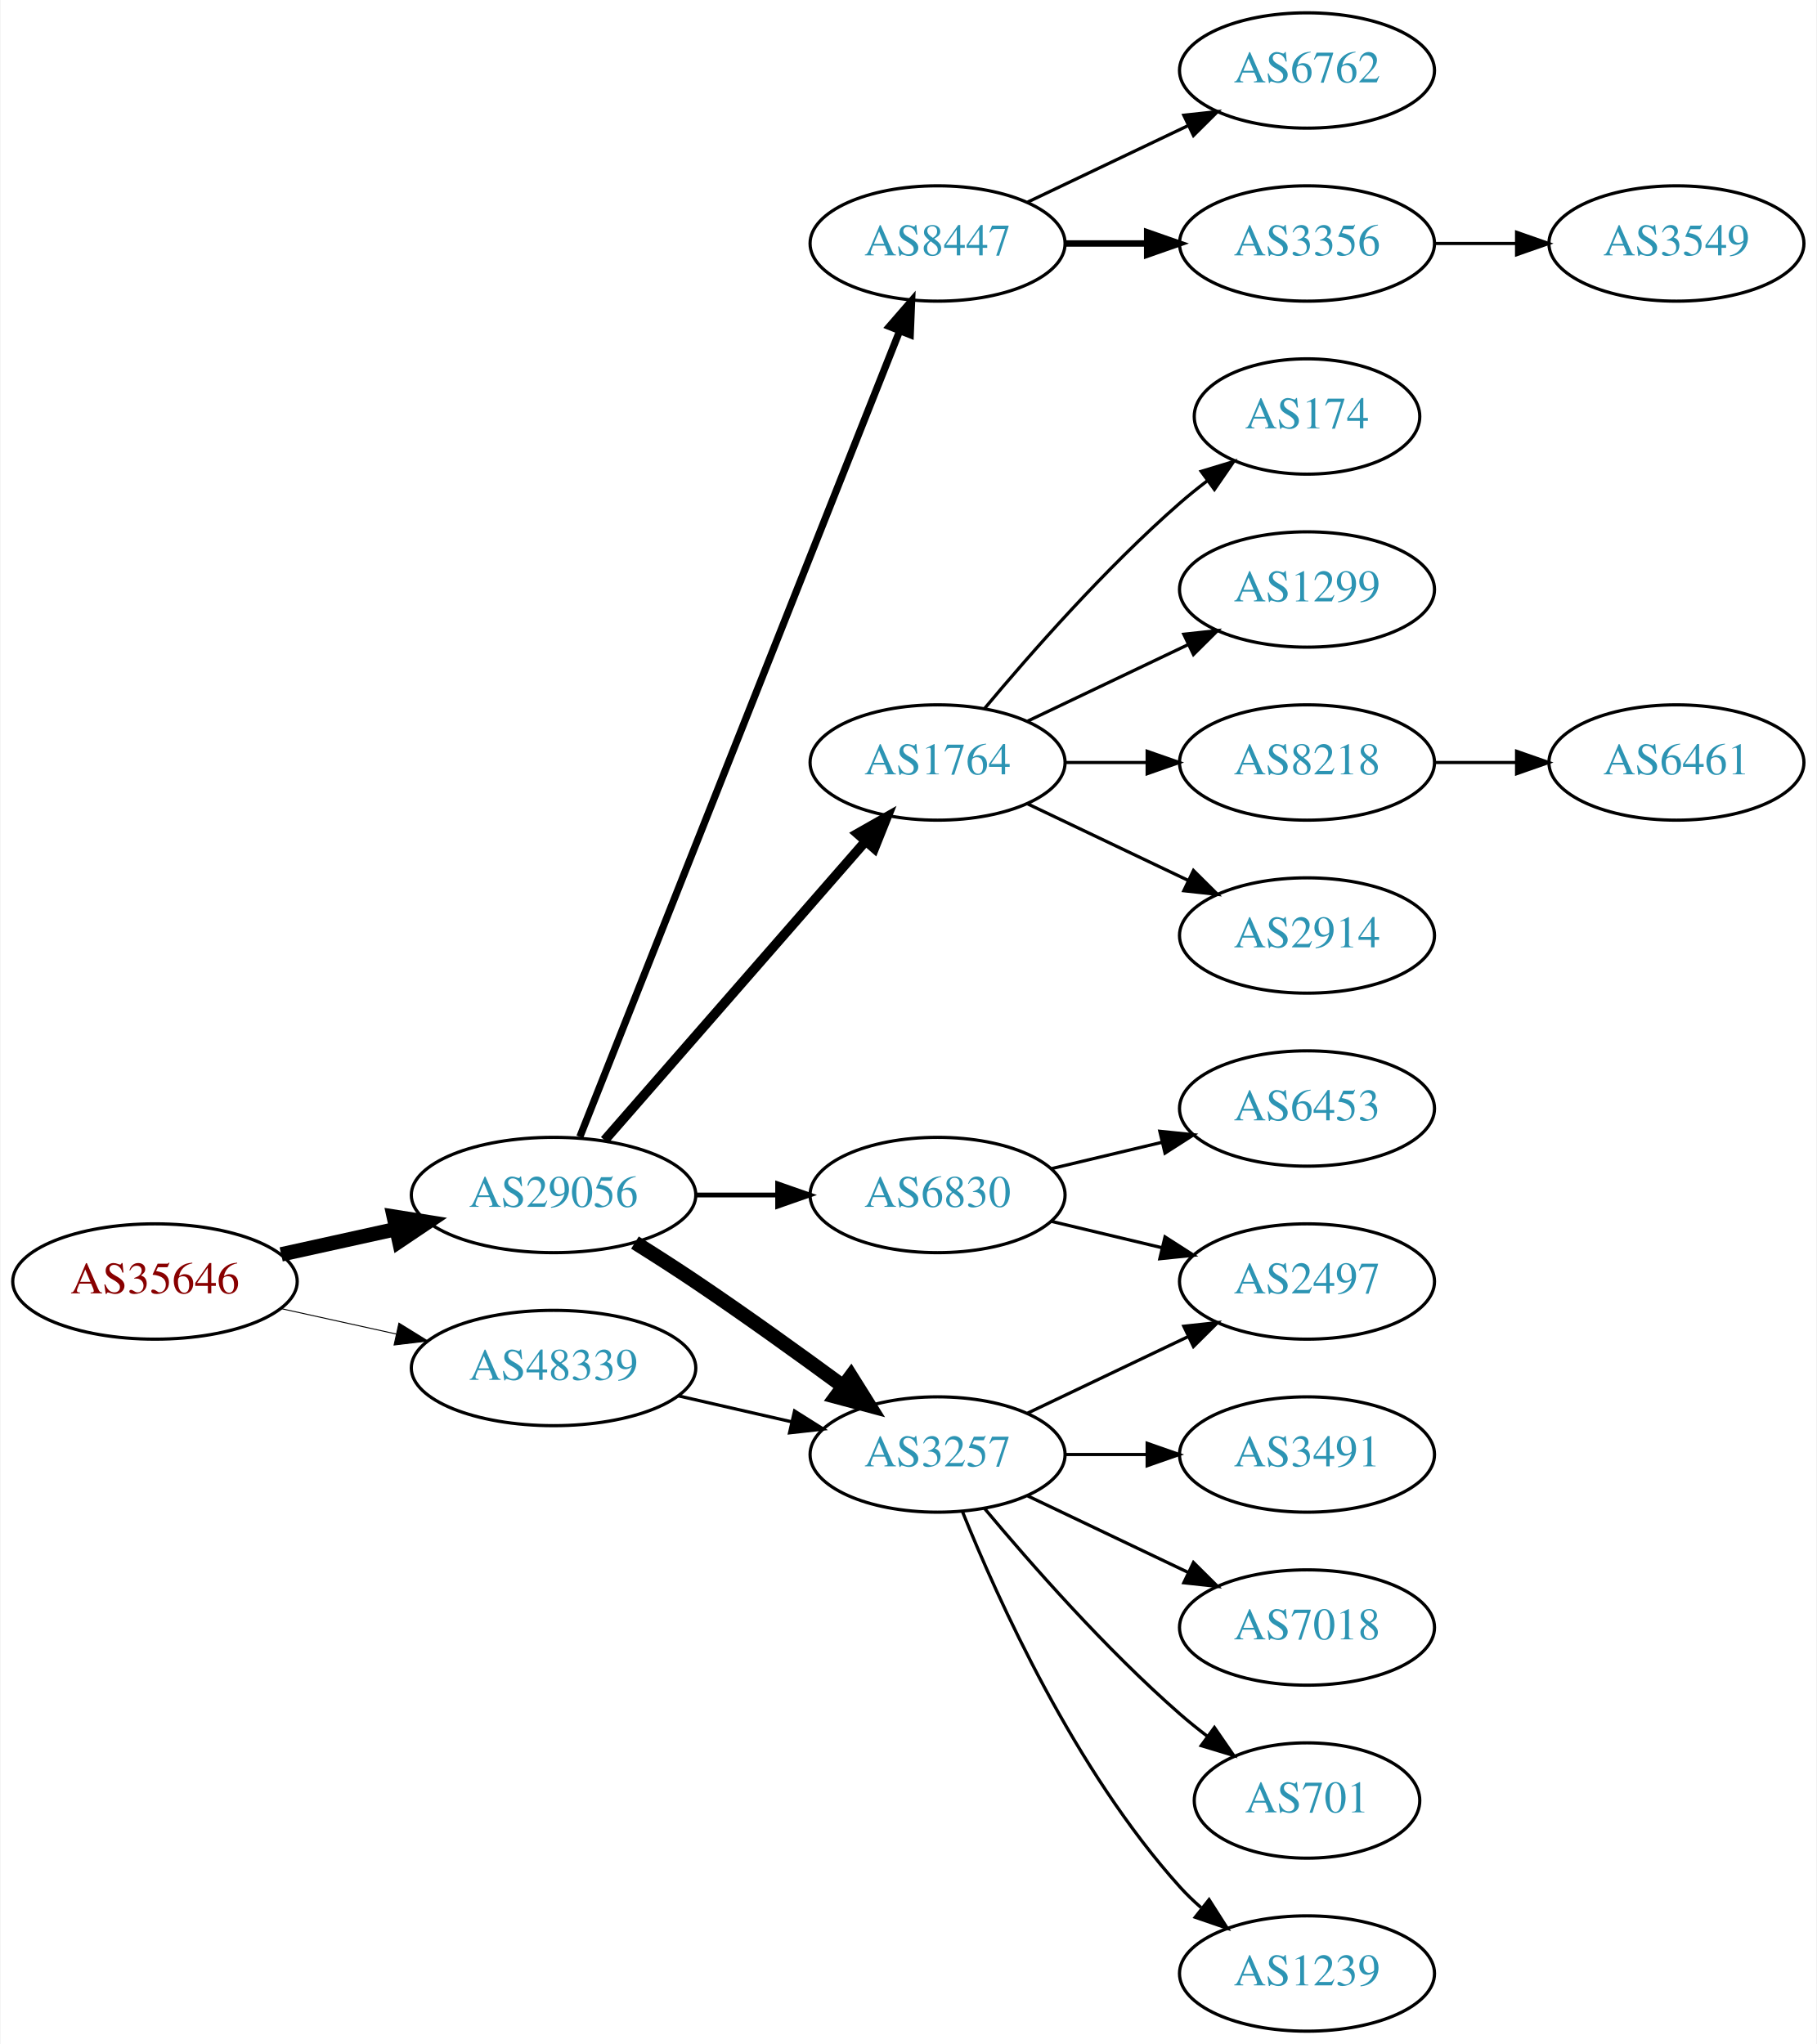
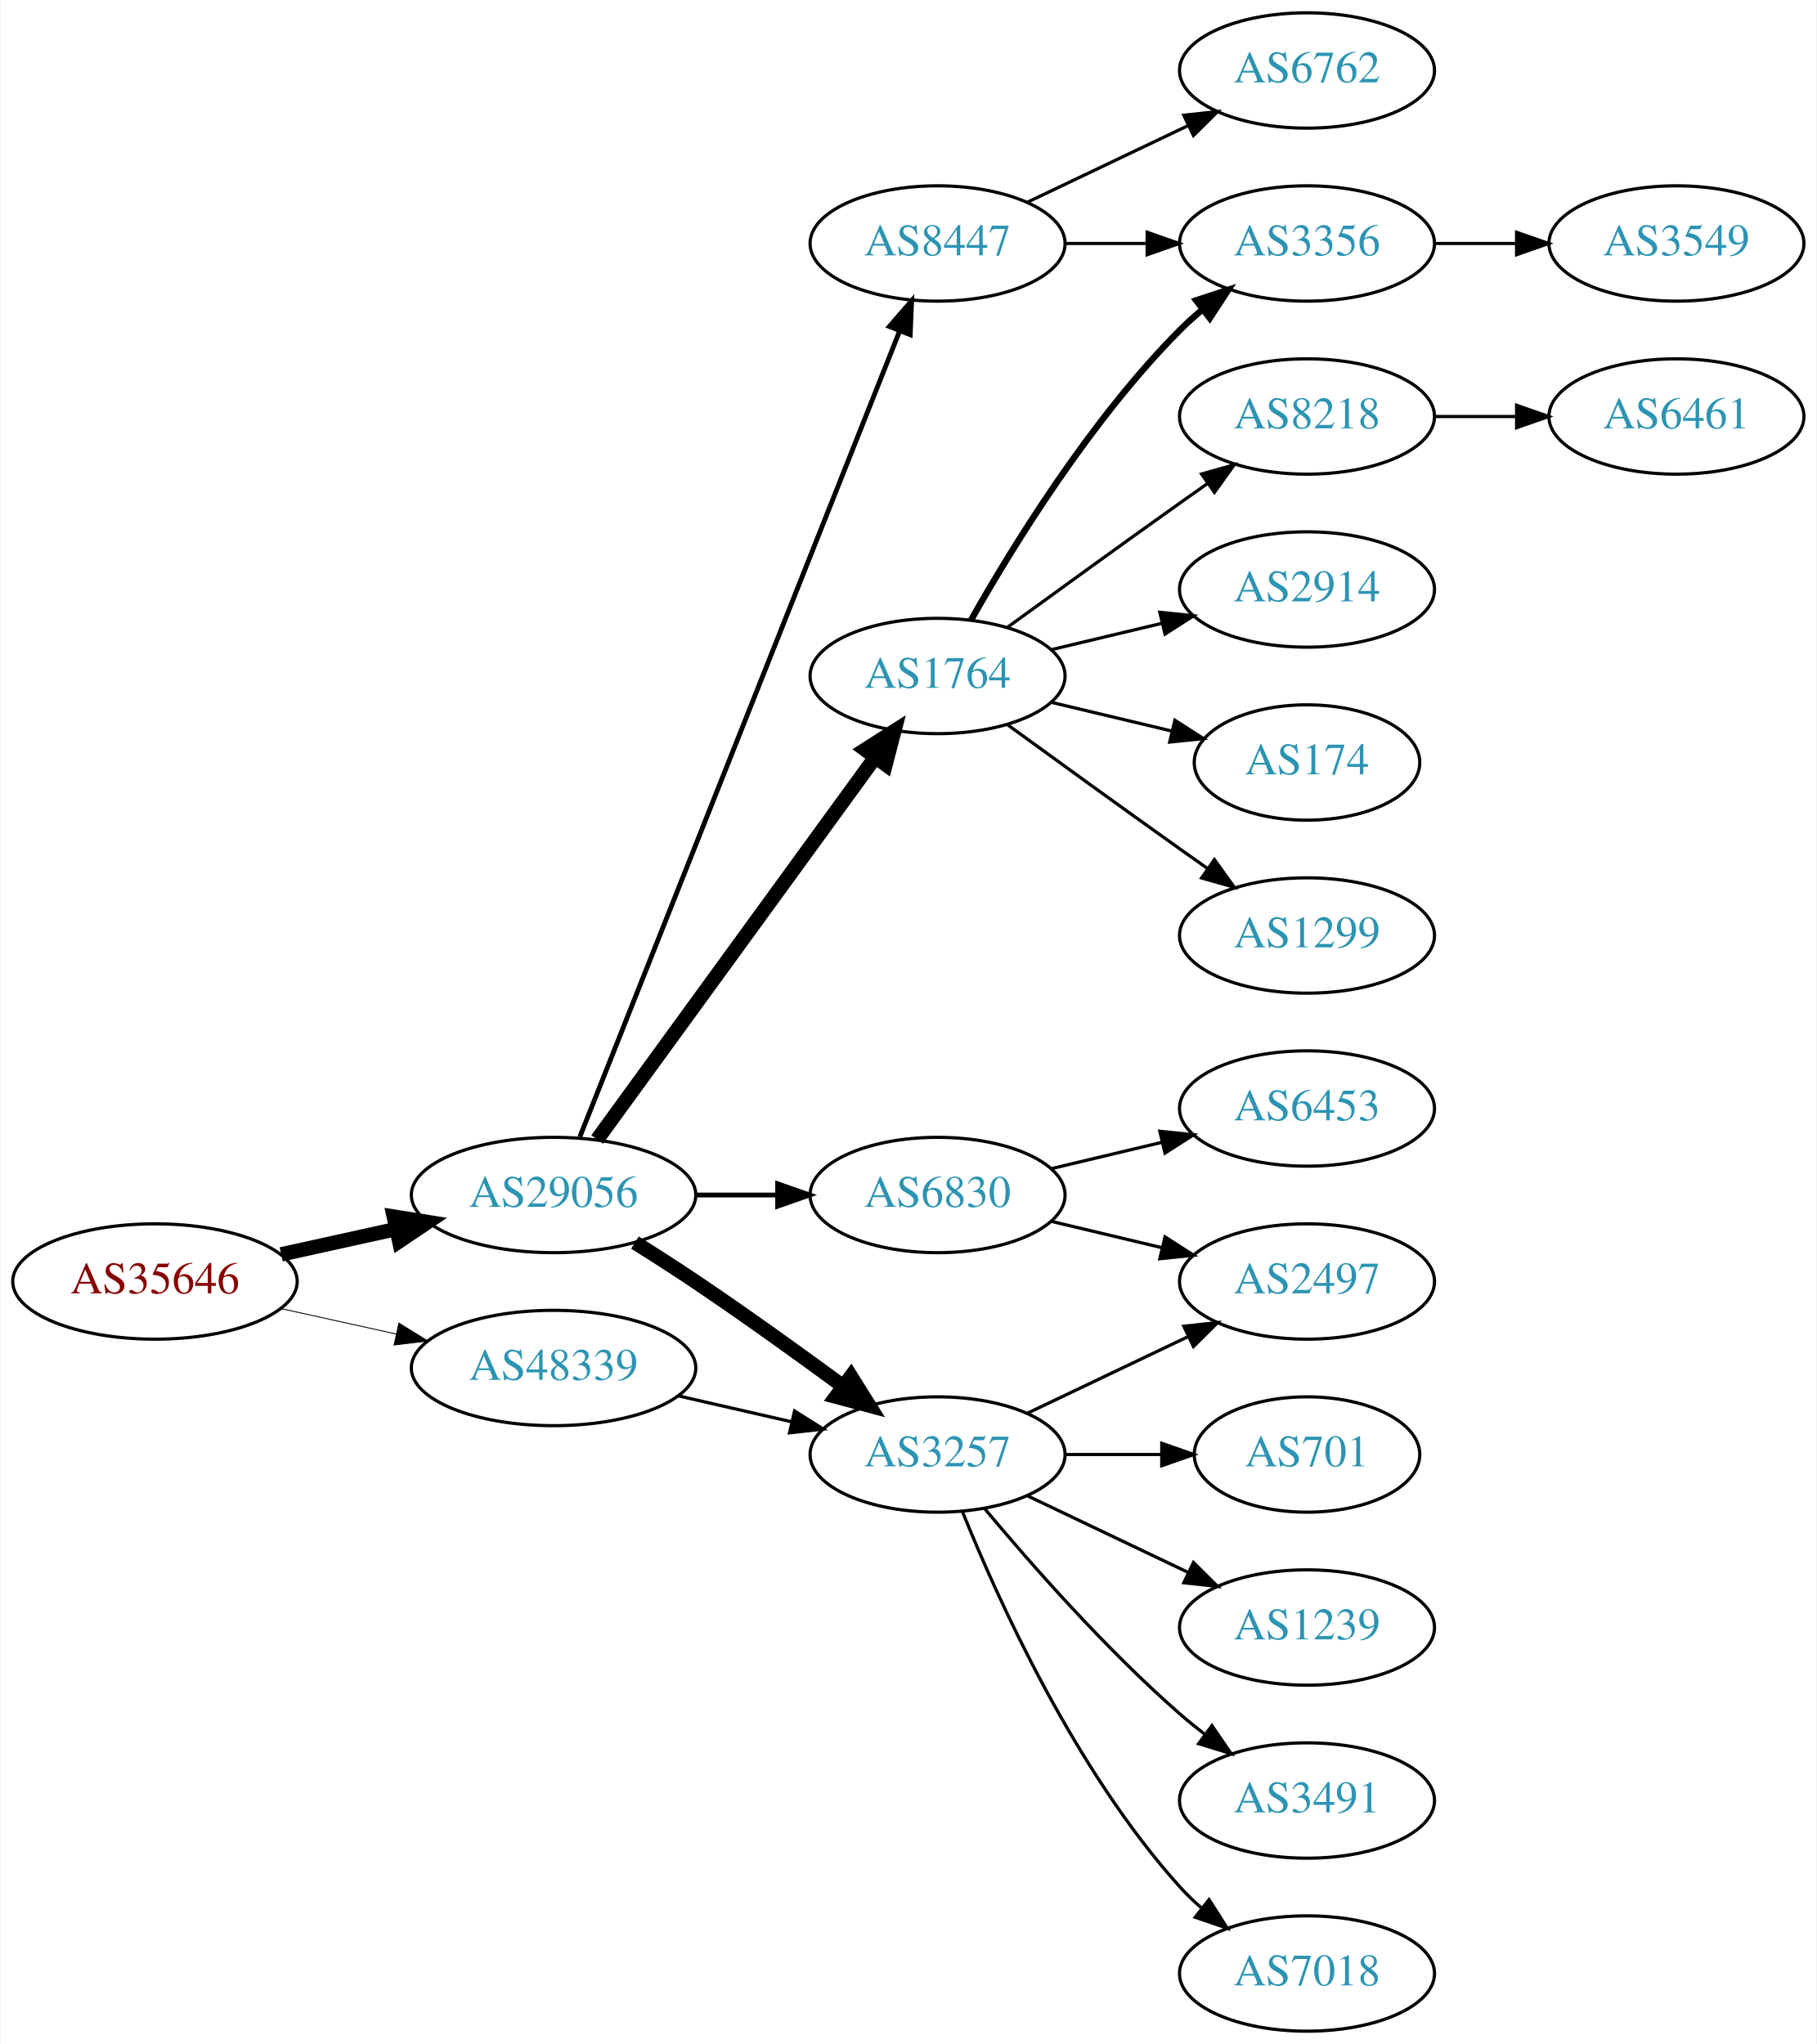
<svg xmlns="http://www.w3.org/2000/svg" xmlns:xlink="http://www.w3.org/1999/xlink" width="567pt" height="638pt" viewBox="0.00 0.00 566.66 638.00">
  <g id="graph0" class="graph" transform="scale(1 1) rotate(0) translate(4 634)">
    <polygon fill="white" stroke="none" points="-4,4 -4,-634 562.663,-634 562.663,4 -4,4" />
    <g id="node1" class="node">
      <g id="a_node1">
        <a xlink:href="/asn/35646" xlink:title="AS35646 ~ GRAWE-AS [AT]">
          <ellipse fill="#ffffff" stroke="black" cx="44.196" cy="-234" rx="44.393" ry="18" />
          <text text-anchor="middle" x="44.196" y="-230.3" font-family="Times,serif" font-size="14.00" fill="#880000">AS35646</text>
        </a>
      </g>
    </g>
    <g id="node2" class="node">
      <g id="a_node2">
        <a xlink:href="/asn/29056" xlink:title="AS29056 ~ Citycom Telekommunikation GmbH [AT]">
          <ellipse fill="#ffffff" stroke="black" cx="168.588" cy="-261" rx="44.393" ry="18" />
          <text text-anchor="middle" x="168.588" y="-257.3" font-family="Times,serif" font-size="14.00" fill="#2c94b3">AS29056</text>
        </a>
      </g>
    </g>
    <g id="edge1" class="edge">
      <path fill="none" stroke="black" stroke-width="4.5" d="M83.586,-242.469C94.978,-244.982 107.6,-247.767 119.525,-250.397" />
      <polygon fill="black" stroke="black" stroke-width="4.5" points="118.721,-254.252 129.335,-252.561 120.418,-246.562 118.721,-254.252" />
    </g>
    <g id="node3" class="node">
      <g id="a_node3">
        <a xlink:href="/asn/48339" xlink:title="AS48339 ~ Raiffeisen Rechenzentrum GmbH [AT]">
          <ellipse fill="#ffffff" stroke="black" cx="168.588" cy="-207" rx="44.393" ry="18" />
          <text text-anchor="middle" x="168.588" y="-203.3" font-family="Times,serif" font-size="14.00" fill="#2c94b3">AS48339</text>
        </a>
      </g>
    </g>
    <g id="edge2" class="edge">
-       <path fill="none" stroke="black" stroke-width="0.3" d="M83.586,-225.531C94.978,-223.018 107.6,-220.233 119.525,-217.603" />
-       <polygon fill="black" stroke="black" stroke-width="0.3" points="120.323,-221.011 129.335,-215.439 118.815,-214.175 120.323,-221.011" />
+       <path fill="none" stroke="black" stroke-width="0.281" d="M83.586,-225.531C94.978,-223.018 107.6,-220.233 119.525,-217.603" />
+       <polygon fill="black" stroke="black" stroke-width="0.281" points="120.323,-221.011 129.335,-215.439 118.815,-214.175 120.323,-221.011" />
    </g>
    <g id="node4" class="node">
      <g id="a_node4">
        <a xlink:href="/asn/8447" xlink:title="AS8447 ~ A1 Telekom Austria AG [AT]">
          <ellipse fill="#ffffff" stroke="black" cx="288.431" cy="-558" rx="39.794" ry="18" />
          <text text-anchor="middle" x="288.431" y="-554.3" font-family="Times,serif" font-size="14.00" fill="#2c94b3">AS8447</text>
        </a>
      </g>
    </g>
    <g id="edge3" class="edge">
-       <path fill="none" stroke="black" stroke-width="2.25" d="M176.782,-279.132C196.717,-329.373 252.759,-470.615 276.54,-530.553" />
-       <polygon fill="black" stroke="black" stroke-width="2.25" points="273.389,-532.101 280.331,-540.106 279.896,-529.52 273.389,-532.101" />
+       <path fill="none" stroke="black" stroke-width="1.5" d="M176.782,-279.132C196.717,-329.373 252.759,-470.615 276.54,-530.553" />
+       <polygon fill="black" stroke="black" stroke-width="1.5" points="273.389,-532.101 280.331,-540.106 279.896,-529.52 273.389,-532.101" />
    </g>
    <g id="node5" class="node">
      <g id="a_node5">
        <a xlink:href="/asn/1764" xlink:title="AS1764 ~ NEXTLAYER-AS [AT]">
-           <ellipse fill="#ffffff" stroke="black" cx="288.431" cy="-396" rx="39.794" ry="18" />
-           <text text-anchor="middle" x="288.431" y="-392.3" font-family="Times,serif" font-size="14.00" fill="#2c94b3">AS1764</text>
+           <ellipse fill="#ffffff" stroke="black" cx="288.431" cy="-423" rx="39.794" ry="18" />
+           <text text-anchor="middle" x="288.431" y="-419.3" font-family="Times,serif" font-size="14.00" fill="#2c94b3">AS1764</text>
        </a>
      </g>
    </g>
    <g id="edge4" class="edge">
-       <path fill="none" stroke="black" stroke-width="3" d="M184.513,-278.098C205.056,-301.631 242.175,-344.155 265.771,-371.187" />
-       <polygon fill="black" stroke="black" stroke-width="3" points="263.414,-373.809 272.627,-379.041 268.688,-369.206 263.414,-373.809" />
+       <path fill="none" stroke="black" stroke-width="4.5" d="M182.199,-278.337C203.02,-306.96 244.683,-364.233 268.871,-397.486" />
+       <polygon fill="black" stroke="black" stroke-width="4.5" points="265.844,-400.017 274.91,-405.788 272.212,-395.385 265.844,-400.017" />
    </g>
    <g id="node6" class="node">
      <g id="a_node6">
+         <a xlink:href="/asn/6830" xlink:title="AS6830 ~ LibertyGlobal [AT]">
+           <ellipse fill="#ffffff" stroke="black" cx="288.431" cy="-261" rx="39.794" ry="18" />
+           <text text-anchor="middle" x="288.431" y="-257.3" font-family="Times,serif" font-size="14.00" fill="#2c94b3">AS6830</text>
+         </a>
+       </g>
+     </g>
+     <g id="edge5" class="edge">
+       <path fill="none" stroke="black" stroke-width="1.5" d="M212.799,-261C221.112,-261 229.875,-261 238.357,-261" />
+       <polygon fill="black" stroke="black" stroke-width="1.5" points="238.516,-264.5 248.516,-261 238.516,-257.5 238.516,-264.5" />
+     </g>
+     <g id="node7" class="node">
+       <g id="a_node7">
        <a xlink:href="/asn/3257" xlink:title="AS3257 ~ GTT [DE]">
          <ellipse fill="#ffffff" stroke="black" cx="288.431" cy="-180" rx="39.794" ry="18" />
          <text text-anchor="middle" x="288.431" y="-176.3" font-family="Times,serif" font-size="14.00" fill="#2c94b3">AS3257</text>
        </a>
      </g>
    </g>
-     <g id="edge5" class="edge">
+     <g id="edge6" class="edge">
      <path fill="none" stroke="black" stroke-width="4.5" d="M193.99,-246.148C200.174,-242.275 206.768,-238.049 212.784,-234 228.278,-223.571 245.167,-211.421 258.956,-201.291" />
      <polygon fill="black" stroke="black" stroke-width="4.5" points="261.395,-204.384 267.1,-195.277 256.717,-198.049 261.395,-204.384" />
    </g>
-     <g id="node7" class="node">
-       <g id="a_node7">
-         <a xlink:href="/asn/6830" xlink:title="AS6830 ~ LibertyGlobal [AT]">
-           <ellipse fill="#ffffff" stroke="black" cx="288.431" cy="-261" rx="39.794" ry="18" />
-           <text text-anchor="middle" x="288.431" y="-257.3" font-family="Times,serif" font-size="14.00" fill="#2c94b3">AS6830</text>
-         </a>
-       </g>
-     </g>
-     <g id="edge6" class="edge">
-       <path fill="none" stroke="black" stroke-width="1.5" d="M212.799,-261C221.112,-261 229.875,-261 238.357,-261" />
-       <polygon fill="black" stroke="black" stroke-width="1.5" points="238.516,-264.5 248.516,-261 238.516,-257.5 238.516,-264.5" />
-     </g>
-     <g id="edge22" class="edge">
+     <g id="edge23" class="edge">
      <path fill="none" stroke="black" d="M207.523,-198.308C218.764,-195.733 231.176,-192.889 242.799,-190.226" />
      <polygon fill="black" stroke="black" points="243.795,-193.588 252.761,-187.943 242.232,-186.765 243.795,-193.588" />
    </g>
    <g id="node8" class="node">
      <g id="a_node8">
+         <a xlink:href="/asn/3356" xlink:title="AS3356 ~ Level 3 Parent, LLC [US]">
+           <ellipse fill="#ffffff" stroke="black" cx="403.724" cy="-558" rx="39.794" ry="18" />
+           <text text-anchor="middle" x="403.724" y="-554.3" font-family="Times,serif" font-size="14.00" fill="#2c94b3">AS3356</text>
+         </a>
+       </g>
+     </g>
+     <g id="edge7" class="edge">
+       <path fill="none" stroke="black" d="M328.103,-558C336.306,-558 345.07,-558 353.602,-558" />
+       <polygon fill="black" stroke="black" points="353.841,-561.5 363.841,-558 353.841,-554.5 353.841,-561.5" />
+     </g>
+     <g id="node9" class="node">
+       <g id="a_node9">
        <a xlink:href="/asn/6762" xlink:title="AS6762 ~ TELECOM ITALIA SPARKLE S.p.A. [IT]">
          <ellipse fill="#ffffff" stroke="black" cx="403.724" cy="-612" rx="39.794" ry="18" />
          <text text-anchor="middle" x="403.724" y="-608.3" font-family="Times,serif" font-size="14.00" fill="#2c94b3">AS6762</text>
        </a>
      </g>
    </g>
-     <g id="edge7" class="edge">
+     <g id="edge8" class="edge">
      <path fill="none" stroke="black" d="M316.567,-570.934C331.561,-578.081 350.382,-587.052 366.605,-594.785" />
      <polygon fill="black" stroke="black" points="365.276,-598.028 375.809,-599.171 368.288,-591.709 365.276,-598.028" />
    </g>
-     <g id="node9" class="node">
-       <g id="a_node9">
-         <a xlink:href="/asn/3356" xlink:title="AS3356 ~ Level 3 Parent, LLC [US]">
-           <ellipse fill="#ffffff" stroke="black" cx="403.724" cy="-558" rx="39.794" ry="18" />
-           <text text-anchor="middle" x="403.724" y="-554.3" font-family="Times,serif" font-size="14.00" fill="#2c94b3">AS3356</text>
-         </a>
-       </g>
-     </g>
-     <g id="edge8" class="edge">
-       <path fill="none" stroke="black" stroke-width="2" d="M328.103,-558C336.306,-558 345.07,-558 353.602,-558" />
-       <polygon fill="black" stroke="black" stroke-width="2" points="353.841,-561.5 363.841,-558 353.841,-554.5 353.841,-561.5" />
+     <g id="edge12" class="edge">
+       <path fill="none" stroke="black" stroke-width="2" d="M298.891,-440.49C311.672,-463.096 336.105,-502.886 364.077,-531 366.188,-533.121 368.484,-535.188 370.87,-537.171" />
+       <polygon fill="black" stroke="black" stroke-width="2" points="369.122,-540.242 379.185,-543.556 373.385,-534.69 369.122,-540.242" />
+     </g>
+     <g id="node10" class="node">
+       <g id="a_node10">
+         <a xlink:href="/asn/8218" xlink:title="AS8218 ~ legacy Neotelecoms [FR]">
+           <ellipse fill="#ffffff" stroke="black" cx="403.724" cy="-504" rx="39.794" ry="18" />
+           <text text-anchor="middle" x="403.724" y="-500.3" font-family="Times,serif" font-size="14.00" fill="#2c94b3">AS8218</text>
+         </a>
+       </g>
+     </g>
+     <g id="edge9" class="edge">
+       <path fill="none" stroke="black" d="M310.279,-438.222C325.213,-449.091 345.827,-464.025 364.077,-477 366.898,-479.005 369.841,-481.085 372.789,-483.159" />
+       <polygon fill="black" stroke="black" points="370.816,-486.05 381.013,-488.926 374.835,-480.319 370.816,-486.05" />
    </g>
    <g id="node11" class="node">
      <g id="a_node11">
-         <a xlink:href="/asn/174" xlink:title="AS174 ~ Cogent Communications [US]">
-           <ellipse fill="#ffffff" stroke="black" cx="403.724" cy="-504" rx="35.194" ry="18" />
-           <text text-anchor="middle" x="403.724" y="-500.3" font-family="Times,serif" font-size="14.00" fill="#2c94b3">AS174</text>
+         <a xlink:href="/asn/2914" xlink:title="AS2914 ~ NTT America, Inc. [US]">
+           <ellipse fill="#ffffff" stroke="black" cx="403.724" cy="-450" rx="39.794" ry="18" />
+           <text text-anchor="middle" x="403.724" y="-446.3" font-family="Times,serif" font-size="14.00" fill="#2c94b3">AS2914</text>
        </a>
      </g>
    </g>
    <g id="edge10" class="edge">
-       <path fill="none" stroke="black" d="M303.061,-412.817C317.343,-429.929 340.89,-456.745 364.077,-477 366.747,-479.332 369.62,-481.648 372.55,-483.886" />
-       <polygon fill="black" stroke="black" points="370.701,-486.87 380.841,-489.939 374.828,-481.216 370.701,-486.87" />
+       <path fill="none" stroke="black" d="M324.038,-431.248C334.909,-433.838 347.064,-436.735 358.506,-439.462" />
+       <polygon fill="black" stroke="black" points="357.789,-442.889 368.328,-441.803 359.412,-436.08 357.789,-442.889" />
    </g>
    <g id="node12" class="node">
      <g id="a_node12">
-         <a xlink:href="/asn/1299" xlink:title="AS1299 ~ Telia Carrier [EU]">
-           <ellipse fill="#ffffff" stroke="black" cx="403.724" cy="-450" rx="39.794" ry="18" />
-           <text text-anchor="middle" x="403.724" y="-446.3" font-family="Times,serif" font-size="14.00" fill="#2c94b3">AS1299</text>
+         <a xlink:href="/asn/174" xlink:title="AS174 ~ Cogent Communications [US]">
+           <ellipse fill="#ffffff" stroke="black" cx="403.724" cy="-396" rx="35.194" ry="18" />
+           <text text-anchor="middle" x="403.724" y="-392.3" font-family="Times,serif" font-size="14.00" fill="#2c94b3">AS174</text>
        </a>
      </g>
    </g>
    <g id="edge11" class="edge">
-       <path fill="none" stroke="black" d="M316.567,-408.934C331.561,-416.081 350.382,-425.052 366.605,-432.785" />
-       <polygon fill="black" stroke="black" points="365.276,-436.028 375.809,-437.171 368.288,-429.709 365.276,-436.028" />
+       <path fill="none" stroke="black" d="M324.038,-414.752C335.833,-411.942 349.137,-408.771 361.405,-405.847" />
+       <polygon fill="black" stroke="black" points="362.494,-409.186 371.41,-403.463 360.871,-402.376 362.494,-409.186" />
    </g>
    <g id="node13" class="node">
      <g id="a_node13">
-         <a xlink:href="/asn/8218" xlink:title="AS8218 ~ legacy Neotelecoms [FR]">
-           <ellipse fill="#ffffff" stroke="black" cx="403.724" cy="-396" rx="39.794" ry="18" />
-           <text text-anchor="middle" x="403.724" y="-392.3" font-family="Times,serif" font-size="14.00" fill="#2c94b3">AS8218</text>
-         </a>
-       </g>
-     </g>
-     <g id="edge12" class="edge">
-       <path fill="none" stroke="black" d="M328.103,-396C336.306,-396 345.07,-396 353.602,-396" />
-       <polygon fill="black" stroke="black" points="353.841,-399.5 363.841,-396 353.841,-392.5 353.841,-399.5" />
-     </g>
-     <g id="node14" class="node">
-       <g id="a_node14">
-         <a xlink:href="/asn/2914" xlink:title="AS2914 ~ NTT America, Inc. [US]">
+         <a xlink:href="/asn/1299" xlink:title="AS1299 ~ Telia Carrier [EU]">
          <ellipse fill="#ffffff" stroke="black" cx="403.724" cy="-342" rx="39.794" ry="18" />
-           <text text-anchor="middle" x="403.724" y="-338.3" font-family="Times,serif" font-size="14.00" fill="#2c94b3">AS2914</text>
+           <text text-anchor="middle" x="403.724" y="-338.3" font-family="Times,serif" font-size="14.00" fill="#2c94b3">AS1299</text>
        </a>
      </g>
    </g>
    <g id="edge13" class="edge">
-       <path fill="none" stroke="black" d="M316.567,-383.066C331.561,-375.919 350.382,-366.948 366.605,-359.215" />
-       <polygon fill="black" stroke="black" points="368.288,-362.291 375.809,-354.829 365.276,-355.972 368.288,-362.291" />
+       <path fill="none" stroke="black" d="M310.279,-407.778C325.213,-396.909 345.827,-381.975 364.077,-369 366.898,-366.995 369.841,-364.915 372.789,-362.841" />
+       <polygon fill="black" stroke="black" points="374.835,-365.681 381.013,-357.074 370.816,-359.95 374.835,-365.681" />
    </g>
    <g id="node15" class="node">
      <g id="a_node15">
-         <a xlink:href="/asn/3491" xlink:title="AS3491 ~ PCCW Global, Inc. [US]">
-           <ellipse fill="#ffffff" stroke="black" cx="403.724" cy="-180" rx="39.794" ry="18" />
-           <text text-anchor="middle" x="403.724" y="-176.3" font-family="Times,serif" font-size="14.00" fill="#2c94b3">AS3491</text>
-         </a>
-       </g>
-     </g>
-     <g id="edge14" class="edge">
-       <path fill="none" stroke="black" d="M328.103,-180C336.306,-180 345.07,-180 353.602,-180" />
-       <polygon fill="black" stroke="black" points="353.841,-183.5 363.841,-180 353.841,-176.5 353.841,-183.5" />
-     </g>
-     <g id="node16" class="node">
-       <g id="a_node16">
        <a xlink:href="/asn/2497" xlink:title="AS2497 ~ Internet Initiative Japan Inc. [JP]">
          <ellipse fill="#ffffff" stroke="black" cx="403.724" cy="-234" rx="39.794" ry="18" />
          <text text-anchor="middle" x="403.724" y="-230.3" font-family="Times,serif" font-size="14.00" fill="#2c94b3">AS2497</text>
        </a>
      </g>
    </g>
    <g id="edge15" class="edge">
-       <path fill="none" stroke="black" d="M316.567,-192.934C331.561,-200.081 350.382,-209.052 366.605,-216.785" />
-       <polygon fill="black" stroke="black" points="365.276,-220.028 375.809,-221.171 368.288,-213.709 365.276,-220.028" />
-     </g>
-     <g id="node17" class="node">
-       <g id="a_node17">
-         <a xlink:href="/asn/7018" xlink:title="AS7018 ~ AT&amp;T Services, Inc. [US]">
-           <ellipse fill="#ffffff" stroke="black" cx="403.724" cy="-126" rx="39.794" ry="18" />
-           <text text-anchor="middle" x="403.724" y="-122.3" font-family="Times,serif" font-size="14.00" fill="#2c94b3">AS7018</text>
-         </a>
-       </g>
-     </g>
-     <g id="edge16" class="edge">
-       <path fill="none" stroke="black" d="M316.567,-167.066C331.561,-159.919 350.382,-150.948 366.605,-143.215" />
-       <polygon fill="black" stroke="black" points="368.288,-146.291 375.809,-138.829 365.276,-139.972 368.288,-146.291" />
-     </g>
-     <g id="node18" class="node">
-       <g id="a_node18">
-         <a xlink:href="/asn/701" xlink:title="AS701 ~ UUNET [US]">
-           <ellipse fill="#ffffff" stroke="black" cx="403.724" cy="-72" rx="35.194" ry="18" />
-           <text text-anchor="middle" x="403.724" y="-68.3" font-family="Times,serif" font-size="14.00" fill="#2c94b3">AS701</text>
-         </a>
-       </g>
-     </g>
-     <g id="edge17" class="edge">
-       <path fill="none" stroke="black" d="M303.061,-163.183C317.343,-146.071 340.89,-119.255 364.077,-99 366.747,-96.668 369.62,-94.352 372.55,-92.114" />
-       <polygon fill="black" stroke="black" points="374.828,-94.784 380.841,-86.061 370.701,-89.13 374.828,-94.784" />
-     </g>
-     <g id="node19" class="node">
-       <g id="a_node19">
-         <a xlink:href="/asn/1239" xlink:title="AS1239 ~ Sprint [US]">
-           <ellipse fill="#ffffff" stroke="black" cx="403.724" cy="-18" rx="39.794" ry="18" />
-           <text text-anchor="middle" x="403.724" y="-14.3" font-family="Times,serif" font-size="14.00" fill="#2c94b3">AS1239</text>
-         </a>
-       </g>
-     </g>
-     <g id="edge18" class="edge">
-       <path fill="none" stroke="black" d="M296.179,-162.213C307.23,-134.757 331.283,-81.422 364.077,-45 366.08,-42.776 368.298,-40.637 370.631,-38.603" />
-       <polygon fill="black" stroke="black" points="373.161,-41.065 378.85,-32.127 368.829,-35.567 373.161,-41.065" />
-     </g>
-     <g id="edge20" class="edge">
      <path fill="none" stroke="black" d="M324.038,-252.752C334.909,-250.162 347.064,-247.265 358.506,-244.538" />
      <polygon fill="black" stroke="black" points="359.412,-247.92 368.328,-242.197 357.789,-241.111 359.412,-247.92" />
    </g>
-     <g id="node20" class="node">
-       <g id="a_node20">
+     <g id="node16" class="node">
+       <g id="a_node16">
        <a xlink:href="/asn/6453" xlink:title="AS6453 ~ TATA COMMUNICATIONS (AMERICA) INC [US]">
          <ellipse fill="#ffffff" stroke="black" cx="403.724" cy="-288" rx="39.794" ry="18" />
          <text text-anchor="middle" x="403.724" y="-284.3" font-family="Times,serif" font-size="14.00" fill="#2c94b3">AS6453</text>
        </a>
      </g>
    </g>
-     <g id="edge19" class="edge">
+     <g id="edge16" class="edge">
      <path fill="none" stroke="black" d="M324.038,-269.248C334.909,-271.838 347.064,-274.735 358.506,-277.462" />
      <polygon fill="black" stroke="black" points="357.789,-280.889 368.328,-279.803 359.412,-274.08 357.789,-280.889" />
    </g>
-     <g id="node10" class="node">
-       <g id="a_node10">
+     <g id="edge19" class="edge">
+       <path fill="none" stroke="black" d="M316.567,-192.934C331.561,-200.081 350.382,-209.052 366.605,-216.785" />
+       <polygon fill="black" stroke="black" points="365.276,-220.028 375.809,-221.171 368.288,-213.709 365.276,-220.028" />
+     </g>
+     <g id="node17" class="node">
+       <g id="a_node17">
+         <a xlink:href="/asn/701" xlink:title="AS701 ~ UUNET [US]">
+           <ellipse fill="#ffffff" stroke="black" cx="403.724" cy="-180" rx="35.194" ry="18" />
+           <text text-anchor="middle" x="403.724" y="-176.3" font-family="Times,serif" font-size="14.00" fill="#2c94b3">AS701</text>
+         </a>
+       </g>
+     </g>
+     <g id="edge17" class="edge">
+       <path fill="none" stroke="black" d="M328.103,-180C337.808,-180 348.299,-180 358.262,-180" />
+       <polygon fill="black" stroke="black" points="358.398,-183.5 368.398,-180 358.398,-176.5 358.398,-183.5" />
+     </g>
+     <g id="node18" class="node">
+       <g id="a_node18">
+         <a xlink:href="/asn/1239" xlink:title="AS1239 ~ Sprint [US]">
+           <ellipse fill="#ffffff" stroke="black" cx="403.724" cy="-126" rx="39.794" ry="18" />
+           <text text-anchor="middle" x="403.724" y="-122.3" font-family="Times,serif" font-size="14.00" fill="#2c94b3">AS1239</text>
+         </a>
+       </g>
+     </g>
+     <g id="edge18" class="edge">
+       <path fill="none" stroke="black" d="M316.567,-167.066C331.561,-159.919 350.382,-150.948 366.605,-143.215" />
+       <polygon fill="black" stroke="black" points="368.288,-146.291 375.809,-138.829 365.276,-139.972 368.288,-146.291" />
+     </g>
+     <g id="node19" class="node">
+       <g id="a_node19">
+         <a xlink:href="/asn/3491" xlink:title="AS3491 ~ PCCW Global, Inc. [US]">
+           <ellipse fill="#ffffff" stroke="black" cx="403.724" cy="-72" rx="39.794" ry="18" />
+           <text text-anchor="middle" x="403.724" y="-68.3" font-family="Times,serif" font-size="14.00" fill="#2c94b3">AS3491</text>
+         </a>
+       </g>
+     </g>
+     <g id="edge20" class="edge">
+       <path fill="none" stroke="black" d="M303.061,-163.183C317.343,-146.071 340.89,-119.255 364.077,-99 366.543,-96.846 369.182,-94.706 371.879,-92.628" />
+       <polygon fill="black" stroke="black" points="374.052,-95.375 380.033,-86.63 369.904,-89.736 374.052,-95.375" />
+     </g>
+     <g id="node20" class="node">
+       <g id="a_node20">
+         <a xlink:href="/asn/7018" xlink:title="AS7018 ~ AT&amp;T Services, Inc. [US]">
+           <ellipse fill="#ffffff" stroke="black" cx="403.724" cy="-18" rx="39.794" ry="18" />
+           <text text-anchor="middle" x="403.724" y="-14.3" font-family="Times,serif" font-size="14.00" fill="#2c94b3">AS7018</text>
+         </a>
+       </g>
+     </g>
+     <g id="edge21" class="edge">
+       <path fill="none" stroke="black" d="M296.179,-162.213C307.23,-134.757 331.283,-81.422 364.077,-45 366.08,-42.776 368.298,-40.637 370.631,-38.603" />
+       <polygon fill="black" stroke="black" points="373.161,-41.065 378.85,-32.127 368.829,-35.567 373.161,-41.065" />
+     </g>
+     <g id="node21" class="node">
+       <g id="a_node21">
        <a xlink:href="/asn/3549" xlink:title="AS3549 ~ Level 3 Parent, LLC [US]">
          <ellipse fill="#ffffff" stroke="black" cx="519.017" cy="-558" rx="39.794" ry="18" />
          <text text-anchor="middle" x="519.017" y="-554.3" font-family="Times,serif" font-size="14.00" fill="#2c94b3">AS3549</text>
        </a>
      </g>
    </g>
-     <g id="edge9" class="edge">
+     <g id="edge22" class="edge">
      <path fill="none" stroke="black" d="M443.396,-558C451.599,-558 460.363,-558 468.895,-558" />
      <polygon fill="black" stroke="black" points="469.134,-561.5 479.134,-558 469.134,-554.5 469.134,-561.5" />
    </g>
-     <g id="node21" class="node">
-       <g id="a_node21">
+     <g id="node14" class="node">
+       <g id="a_node14">
        <a xlink:href="/asn/6461" xlink:title="AS6461 ~ Zayo Bandwidth [US]">
-           <ellipse fill="#ffffff" stroke="black" cx="519.017" cy="-396" rx="39.794" ry="18" />
-           <text text-anchor="middle" x="519.017" y="-392.3" font-family="Times,serif" font-size="14.00" fill="#2c94b3">AS6461</text>
-         </a>
-       </g>
-     </g>
-     <g id="edge21" class="edge">
-       <path fill="none" stroke="black" d="M443.396,-396C451.599,-396 460.363,-396 468.895,-396" />
-       <polygon fill="black" stroke="black" points="469.134,-399.5 479.134,-396 469.134,-392.5 469.134,-399.5" />
+           <ellipse fill="#ffffff" stroke="black" cx="519.017" cy="-504" rx="39.794" ry="18" />
+           <text text-anchor="middle" x="519.017" y="-500.3" font-family="Times,serif" font-size="14.00" fill="#2c94b3">AS6461</text>
+         </a>
+       </g>
+     </g>
+     <g id="edge14" class="edge">
+       <path fill="none" stroke="black" d="M443.396,-504C451.599,-504 460.363,-504 468.895,-504" />
+       <polygon fill="black" stroke="black" points="469.134,-507.5 479.134,-504 469.134,-500.5 469.134,-507.5" />
    </g>
  </g>
</svg>
